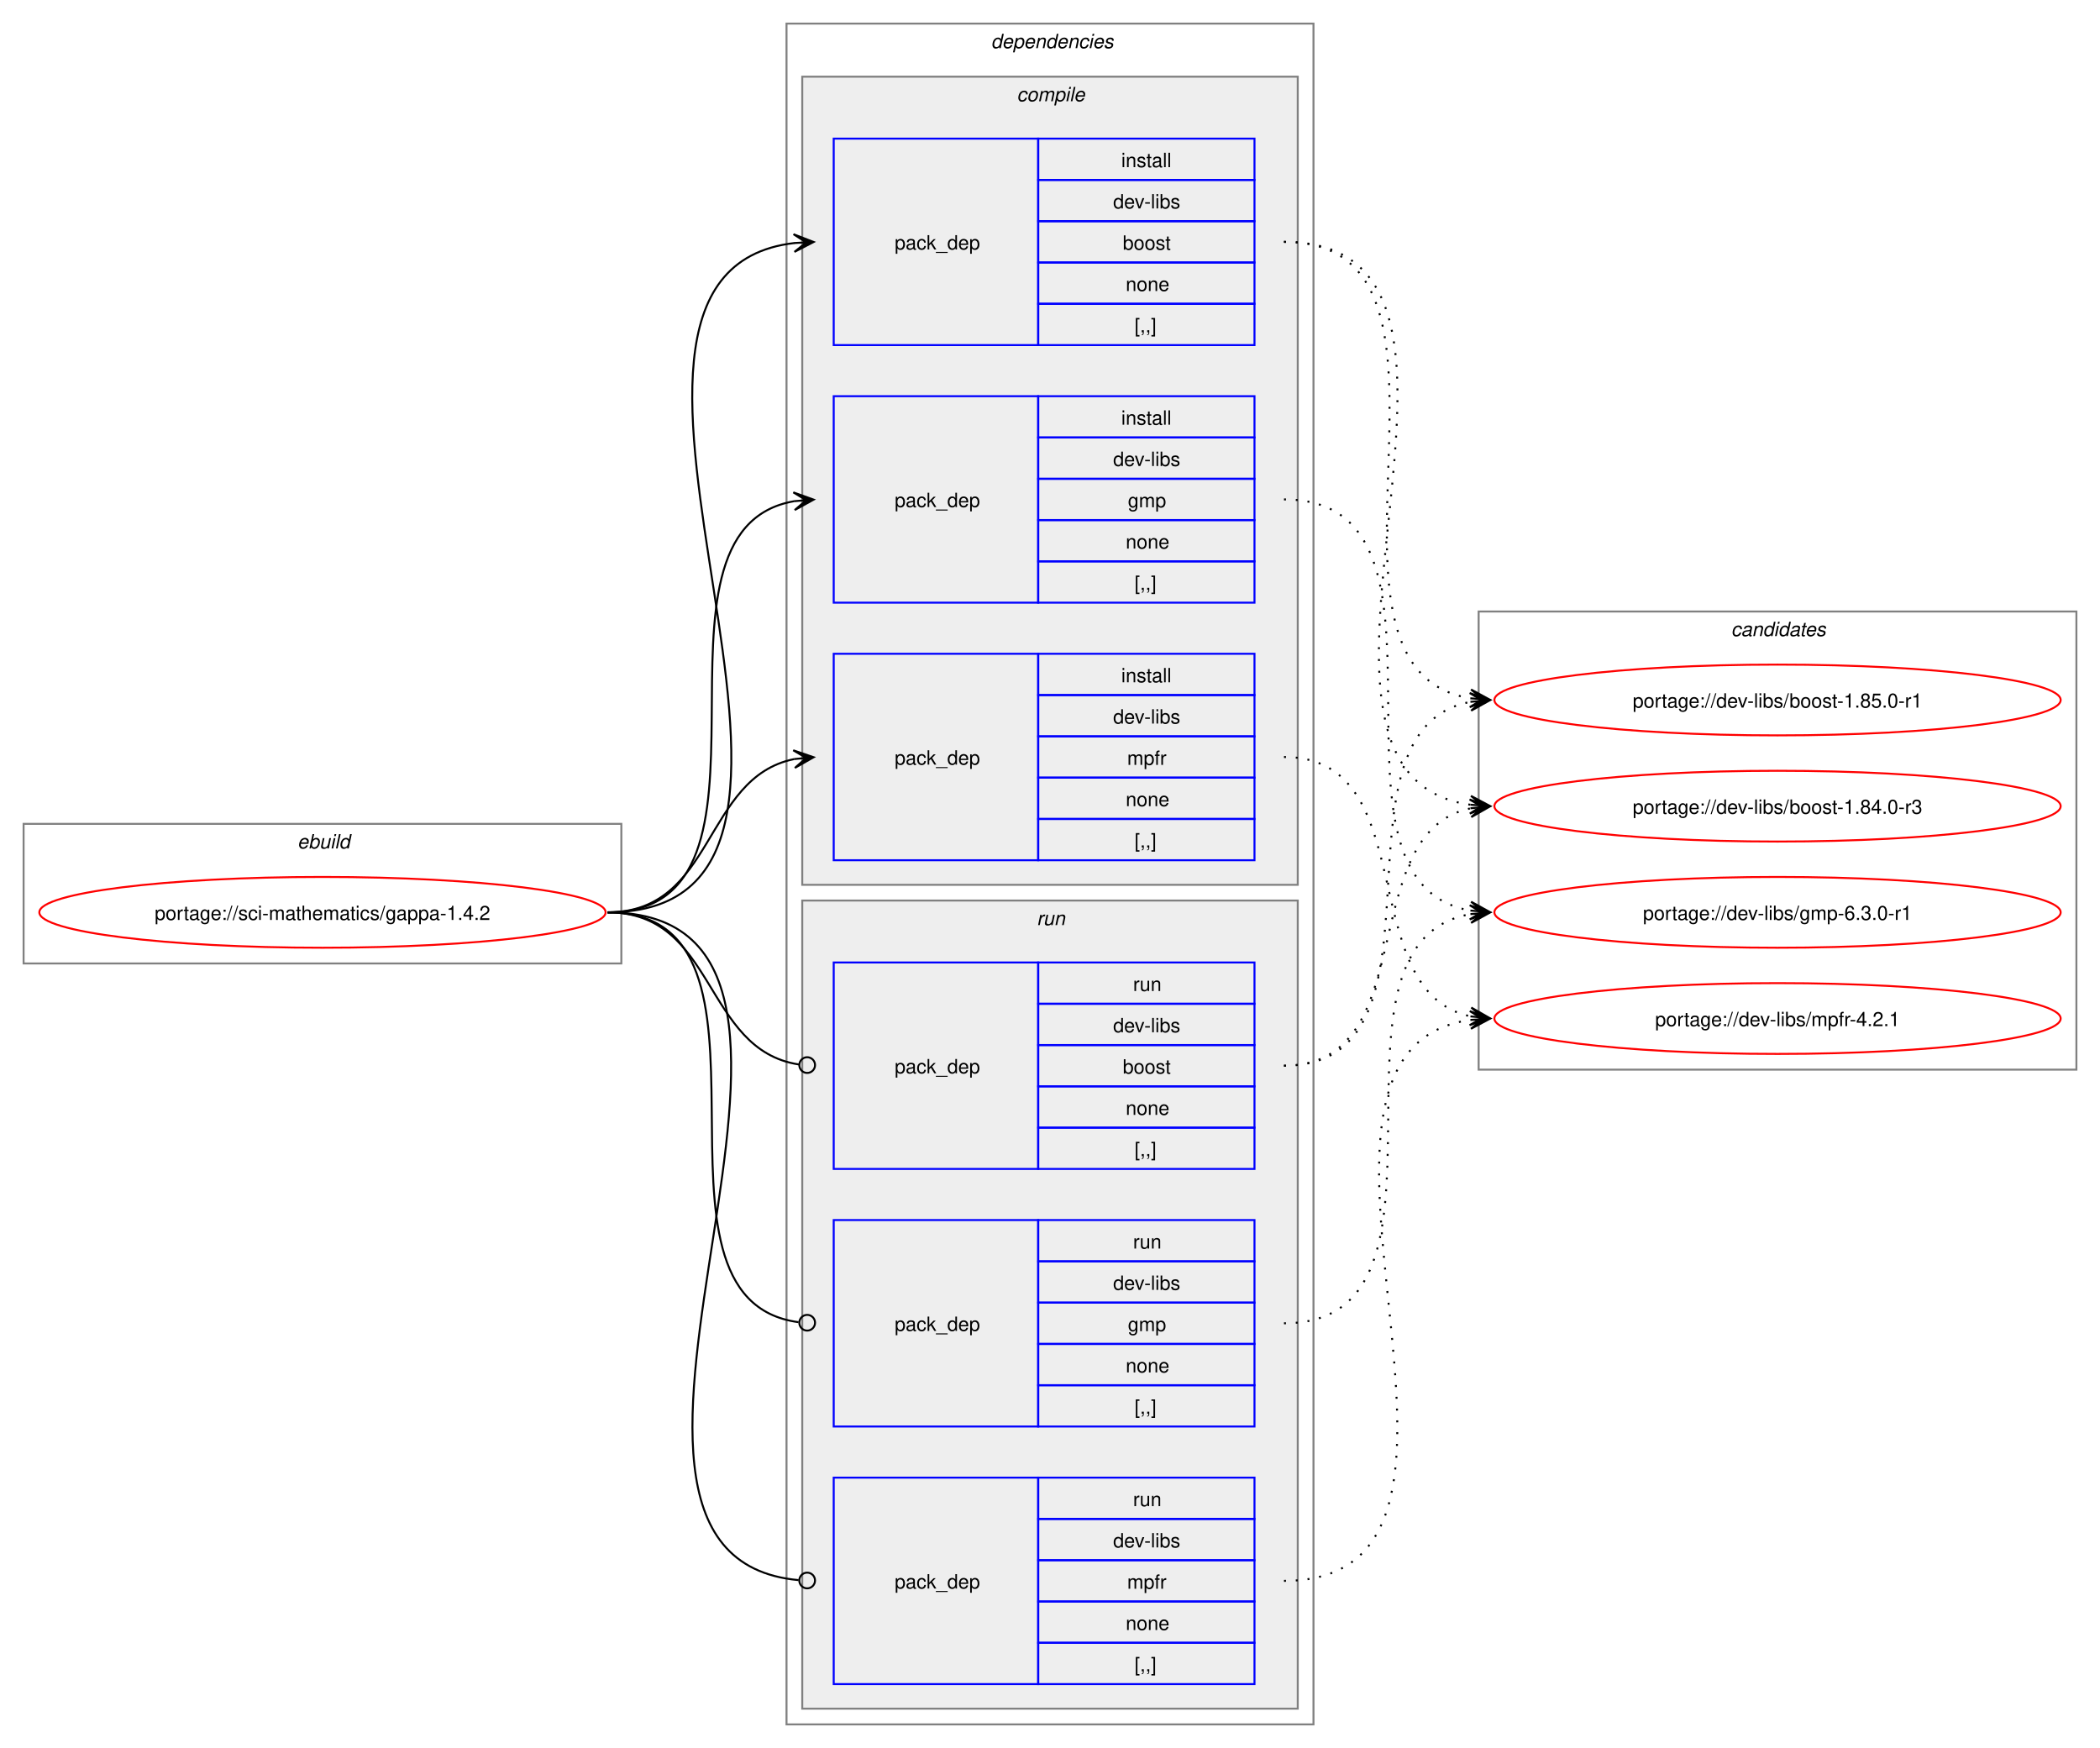
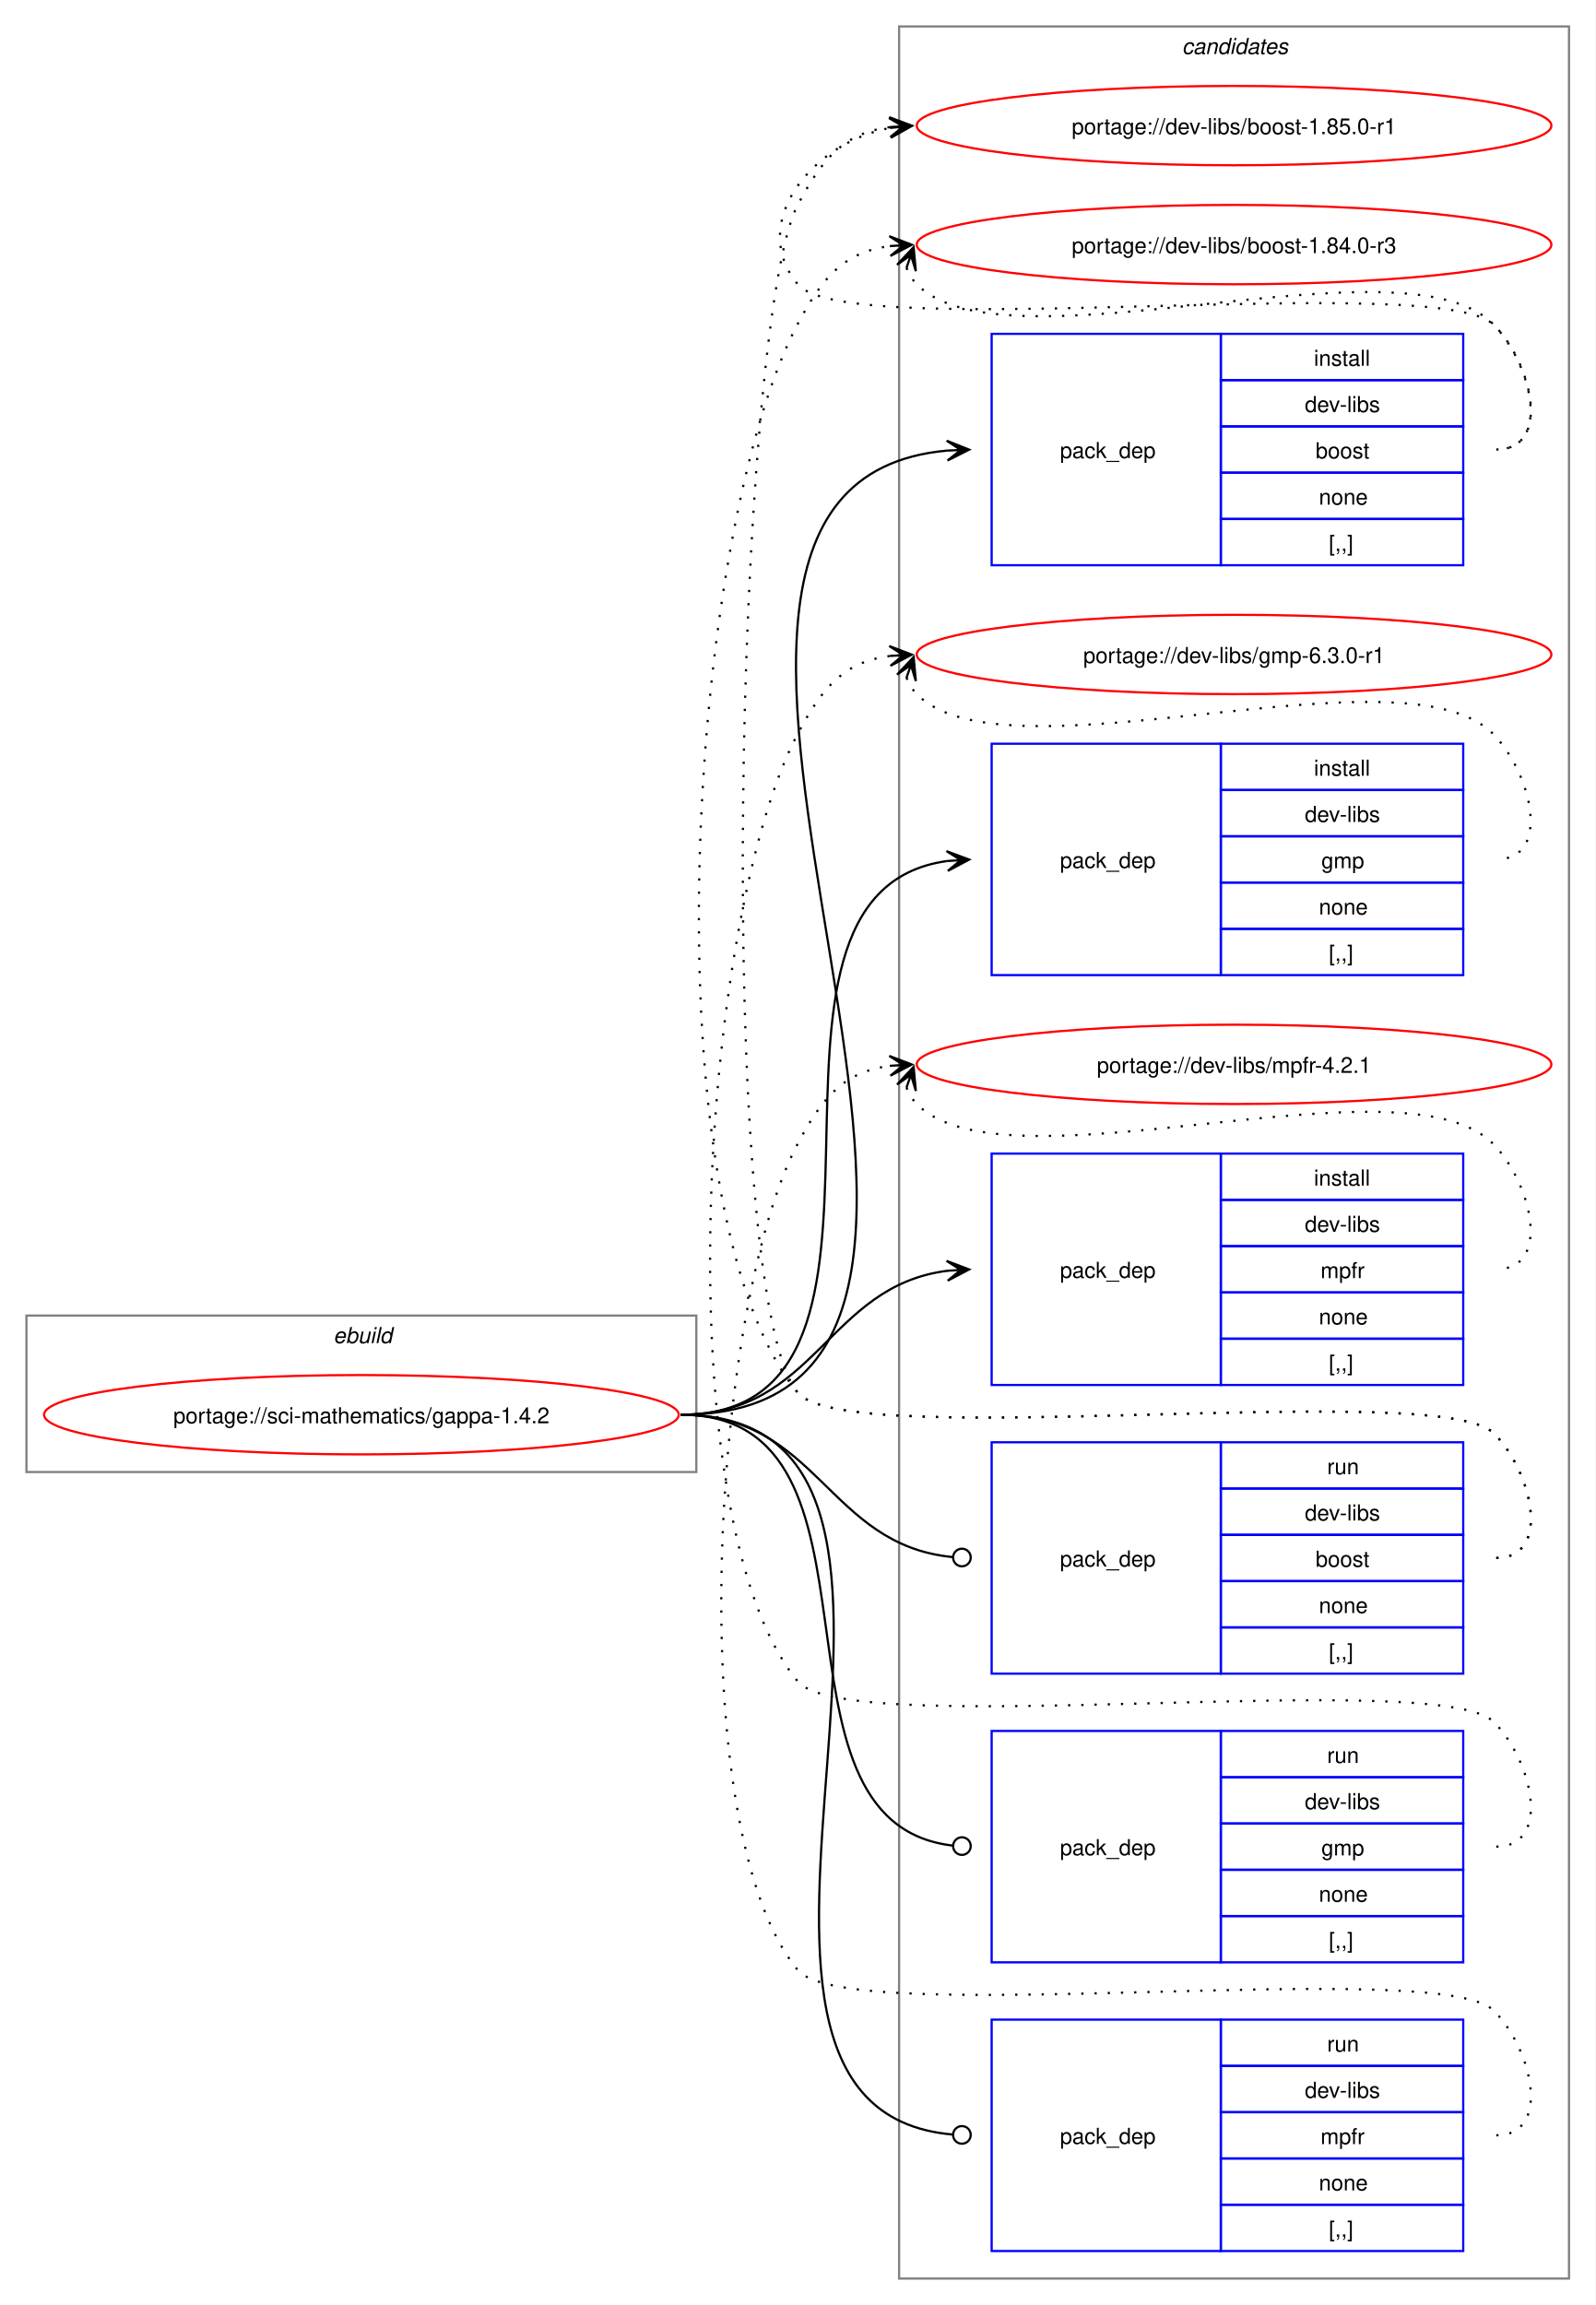
- <svg xmlns="http://www.w3.org/2000/svg" xmlns:xlink="http://www.w3.org/1999/xlink" width="1068pt" height="889pt" viewBox="0.00 0.00 1068.00 889.00">
-   <g id="graph0" class="graph" transform="scale(1 1) rotate(0) translate(4 885)">
-     <polygon fill="white" stroke="none" points="-4,4 -4,-885 1064,-885 1064,4 -4,4" />
+ <svg xmlns="http://www.w3.org/2000/svg" xmlns:xlink="http://www.w3.org/1999/xlink" width="724pt" height="1046pt" viewBox="0.00 0.00 724.00 1046.00">
+   <g id="graph0" class="graph" transform="scale(1 1) rotate(0) translate(4 1042)">
+     <polygon fill="white" stroke="none" points="-4,4 -4,-1042 720,-1042 720,4 -4,4" />
+     <g id="clust12" class="cluster">
+       <polygon fill="none" stroke="gray" points="404,-8 404,-1030 708,-1030 708,-8 404,-8" />
+       <text text-anchor="start" x="532.38" y="-1017.5" font-family="Helvetica,sans-Serif" font-style="italic" font-size="10.00">candidates</text>
+     </g>
    <g id="clust1" class="cluster">
-       <polygon fill="none" stroke="gray" points="8,-395 8,-466 312,-466 312,-395 8,-395" />
-       <text text-anchor="start" x="147.25" y="-453.5" font-family="Helvetica,sans-Serif" font-style="italic" font-size="10.00">ebuild</text>
-     </g>
-     <g id="clust2" class="cluster">
-       <polygon fill="none" stroke="gray" points="396,-8 396,-873 664,-873 664,-8 396,-8" />
-       <text text-anchor="start" x="500" y="-860.5" font-family="Helvetica,sans-Serif" font-style="italic" font-size="10.00">dependencies</text>
-     </g>
-     <g id="clust3" class="cluster">
-       <polygon fill="#eeeeee" stroke="gray" points="404,-435 404,-846 656,-846 656,-435 404,-435" />
-       <text text-anchor="start" x="513.12" y="-833.5" font-family="Helvetica,sans-Serif" font-style="italic" font-size="10.00">compile</text>
-     </g>
-     <g id="clust8" class="cluster">
-       <polygon fill="#eeeeee" stroke="gray" points="404,-16 404,-427 656,-427 656,-16 404,-16" />
-       <text text-anchor="start" x="523.25" y="-414.5" font-family="Helvetica,sans-Serif" font-style="italic" font-size="10.00">run</text>
-     </g>
-     <g id="clust12" class="cluster">
-       <polygon fill="none" stroke="gray" points="748,-341 748,-574 1052,-574 1052,-341 748,-341" />
-       <text text-anchor="start" x="876.38" y="-561.5" font-family="Helvetica,sans-Serif" font-style="italic" font-size="10.00">candidates</text>
+       <polygon fill="none" stroke="gray" points="8,-374 8,-445 312,-445 312,-374 8,-374" />
+       <text text-anchor="start" x="147.25" y="-432.5" font-family="Helvetica,sans-Serif" font-style="italic" font-size="10.00">ebuild</text>
    </g>
    <g id="node1" class="node">
      <g id="a_node1">
        <a xlink:href="../sci-mathematics/gappa-1.4.2.svg" xlink:title="portage://sci-mathematics/gappa-1.4.2">
-           <ellipse fill="none" stroke="red" cx="160" cy="-421" rx="144" ry="18" />
-           <text text-anchor="middle" x="160" y="-417.12" font-family="Helvetica,sans-Serif" font-size="10.00">portage://sci-mathematics/gappa-1.4.2</text>
+           <ellipse fill="none" stroke="red" cx="160" cy="-400" rx="144" ry="18" />
+           <text text-anchor="middle" x="160" y="-396.12" font-family="Helvetica,sans-Serif" font-size="10.00">portage://sci-mathematics/gappa-1.4.2</text>
        </a>
      </g>
    </g>
    <g id="node2" class="node">
-       <polygon fill="none" stroke="blue" points="420,-709.5 420,-814.5 524,-814.5 524,-709.5 420,-709.5" />
-       <text text-anchor="start" x="451" y="-758.12" font-family="Helvetica,sans-Serif" font-size="10.00">pack_dep</text>
-       <polygon fill="none" stroke="blue" points="524,-793.5 524,-814.5 634,-814.5 634,-793.5 524,-793.5" />
-       <text text-anchor="start" x="566.25" y="-800" font-family="Helvetica,sans-Serif" font-size="10.00">install</text>
-       <polygon fill="none" stroke="blue" points="524,-772.5 524,-793.5 634,-793.5 634,-772.5 524,-772.5" />
-       <text text-anchor="start" x="562.12" y="-779" font-family="Helvetica,sans-Serif" font-size="10.00">dev-libs</text>
-       <polygon fill="none" stroke="blue" points="524,-751.5 524,-772.5 634,-772.5 634,-751.5 524,-751.5" />
-       <text text-anchor="start" x="567" y="-758" font-family="Helvetica,sans-Serif" font-size="10.00">boost</text>
-       <polygon fill="none" stroke="blue" points="524,-730.5 524,-751.5 634,-751.5 634,-730.5 524,-730.5" />
-       <text text-anchor="start" x="568.5" y="-737" font-family="Helvetica,sans-Serif" font-size="10.00">none</text>
-       <polygon fill="none" stroke="blue" points="524,-709.5 524,-730.5 634,-730.5 634,-709.5 524,-709.5" />
-       <text text-anchor="start" x="573" y="-716" font-family="Helvetica,sans-Serif" font-size="10.00">[,,]</text>
+       <polygon fill="none" stroke="blue" points="446,-785.5 446,-890.5 550,-890.5 550,-785.5 446,-785.5" />
+       <text text-anchor="start" x="477" y="-834.12" font-family="Helvetica,sans-Serif" font-size="10.00">pack_dep</text>
+       <polygon fill="none" stroke="blue" points="550,-869.5 550,-890.5 660,-890.5 660,-869.5 550,-869.5" />
+       <text text-anchor="start" x="592.25" y="-876" font-family="Helvetica,sans-Serif" font-size="10.00">install</text>
+       <polygon fill="none" stroke="blue" points="550,-848.5 550,-869.5 660,-869.5 660,-848.5 550,-848.5" />
+       <text text-anchor="start" x="588.12" y="-855" font-family="Helvetica,sans-Serif" font-size="10.00">dev-libs</text>
+       <polygon fill="none" stroke="blue" points="550,-827.5 550,-848.5 660,-848.5 660,-827.5 550,-827.5" />
+       <text text-anchor="start" x="593" y="-834" font-family="Helvetica,sans-Serif" font-size="10.00">boost</text>
+       <polygon fill="none" stroke="blue" points="550,-806.5 550,-827.5 660,-827.5 660,-806.5 550,-806.5" />
+       <text text-anchor="start" x="594.5" y="-813" font-family="Helvetica,sans-Serif" font-size="10.00">none</text>
+       <polygon fill="none" stroke="blue" points="550,-785.5 550,-806.5 660,-806.5 660,-785.5 550,-785.5" />
+       <text text-anchor="start" x="599" y="-792" font-family="Helvetica,sans-Serif" font-size="10.00">[,,]</text>
    </g>
    <g id="edge1" class="edge">
-       <path fill="none" stroke="black" d="M305,-421C459.83,-421 262.39,-745.55 400.03,-761.4" />
-       <polygon fill="black" stroke="black" points="409.78,-761.93 399.55,-765.88 406.01,-761.73 399.8,-761.39 399.8,-761.39 399.8,-761.39 406.01,-761.73 400.04,-756.89 409.78,-761.93" />
+       <path fill="none" stroke="black" d="M305,-400C504.44,-400 243.97,-821.48 425.9,-837.53" />
+       <polygon fill="black" stroke="black" points="435.78,-837.95 425.6,-842.02 432,-837.79 425.79,-837.52 425.79,-837.52 425.79,-837.52 432,-837.79 425.98,-833.03 435.78,-837.95" />
    </g>
    <g id="node3" class="node">
-       <polygon fill="none" stroke="blue" points="420,-578.5 420,-683.5 524,-683.5 524,-578.5 420,-578.5" />
-       <text text-anchor="start" x="451" y="-627.12" font-family="Helvetica,sans-Serif" font-size="10.00">pack_dep</text>
-       <polygon fill="none" stroke="blue" points="524,-662.5 524,-683.5 634,-683.5 634,-662.5 524,-662.5" />
-       <text text-anchor="start" x="566.25" y="-669" font-family="Helvetica,sans-Serif" font-size="10.00">install</text>
-       <polygon fill="none" stroke="blue" points="524,-641.5 524,-662.5 634,-662.5 634,-641.5 524,-641.5" />
-       <text text-anchor="start" x="562.12" y="-648" font-family="Helvetica,sans-Serif" font-size="10.00">dev-libs</text>
-       <polygon fill="none" stroke="blue" points="524,-620.5 524,-641.5 634,-641.5 634,-620.5 524,-620.5" />
-       <text text-anchor="start" x="569.62" y="-627" font-family="Helvetica,sans-Serif" font-size="10.00">gmp</text>
-       <polygon fill="none" stroke="blue" points="524,-599.5 524,-620.5 634,-620.5 634,-599.5 524,-599.5" />
-       <text text-anchor="start" x="568.5" y="-606" font-family="Helvetica,sans-Serif" font-size="10.00">none</text>
-       <polygon fill="none" stroke="blue" points="524,-578.5 524,-599.5 634,-599.5 634,-578.5 524,-578.5" />
-       <text text-anchor="start" x="573" y="-585" font-family="Helvetica,sans-Serif" font-size="10.00">[,,]</text>
+       <polygon fill="none" stroke="blue" points="446,-599.5 446,-704.5 550,-704.5 550,-599.5 446,-599.5" />
+       <text text-anchor="start" x="477" y="-648.12" font-family="Helvetica,sans-Serif" font-size="10.00">pack_dep</text>
+       <polygon fill="none" stroke="blue" points="550,-683.5 550,-704.5 660,-704.5 660,-683.5 550,-683.5" />
+       <text text-anchor="start" x="592.25" y="-690" font-family="Helvetica,sans-Serif" font-size="10.00">install</text>
+       <polygon fill="none" stroke="blue" points="550,-662.5 550,-683.5 660,-683.5 660,-662.5 550,-662.5" />
+       <text text-anchor="start" x="588.12" y="-669" font-family="Helvetica,sans-Serif" font-size="10.00">dev-libs</text>
+       <polygon fill="none" stroke="blue" points="550,-641.5 550,-662.5 660,-662.5 660,-641.5 550,-641.5" />
+       <text text-anchor="start" x="595.62" y="-648" font-family="Helvetica,sans-Serif" font-size="10.00">gmp</text>
+       <polygon fill="none" stroke="blue" points="550,-620.5 550,-641.5 660,-641.5 660,-620.5 550,-620.5" />
+       <text text-anchor="start" x="594.5" y="-627" font-family="Helvetica,sans-Serif" font-size="10.00">none</text>
+       <polygon fill="none" stroke="blue" points="550,-599.5 550,-620.5 660,-620.5 660,-599.5 550,-599.5" />
+       <text text-anchor="start" x="599" y="-606" font-family="Helvetica,sans-Serif" font-size="10.00">[,,]</text>
    </g>
    <g id="edge2" class="edge">
-       <path fill="none" stroke="black" d="M305,-421C405.57,-421 314,-615.31 399.94,-630.11" />
-       <polygon fill="black" stroke="black" points="409.79,-630.9 399.46,-634.59 406.02,-630.6 399.82,-630.1 399.82,-630.1 399.82,-630.1 406.02,-630.6 400.18,-625.61 409.79,-630.9" />
+       <path fill="none" stroke="black" d="M305,-400C427.48,-400 317.88,-636.5 425.86,-651.28" />
+       <polygon fill="black" stroke="black" points="435.78,-651.92 425.51,-655.76 432.01,-651.68 425.81,-651.27 425.81,-651.27 425.81,-651.27 432.01,-651.68 426.1,-646.78 435.78,-651.92" />
    </g>
    <g id="node4" class="node">
-       <polygon fill="none" stroke="blue" points="420,-447.5 420,-552.5 524,-552.5 524,-447.5 420,-447.5" />
-       <text text-anchor="start" x="451" y="-496.12" font-family="Helvetica,sans-Serif" font-size="10.00">pack_dep</text>
-       <polygon fill="none" stroke="blue" points="524,-531.5 524,-552.5 634,-552.5 634,-531.5 524,-531.5" />
-       <text text-anchor="start" x="566.25" y="-538" font-family="Helvetica,sans-Serif" font-size="10.00">install</text>
-       <polygon fill="none" stroke="blue" points="524,-510.5 524,-531.5 634,-531.5 634,-510.5 524,-510.5" />
-       <text text-anchor="start" x="562.12" y="-517" font-family="Helvetica,sans-Serif" font-size="10.00">dev-libs</text>
-       <polygon fill="none" stroke="blue" points="524,-489.5 524,-510.5 634,-510.5 634,-489.5 524,-489.5" />
-       <text text-anchor="start" x="569.25" y="-496" font-family="Helvetica,sans-Serif" font-size="10.00">mpfr</text>
-       <polygon fill="none" stroke="blue" points="524,-468.5 524,-489.5 634,-489.5 634,-468.5 524,-468.5" />
-       <text text-anchor="start" x="568.5" y="-475" font-family="Helvetica,sans-Serif" font-size="10.00">none</text>
-       <polygon fill="none" stroke="blue" points="524,-447.5 524,-468.5 634,-468.5 634,-447.5 524,-447.5" />
-       <text text-anchor="start" x="573" y="-454" font-family="Helvetica,sans-Serif" font-size="10.00">[,,]</text>
+       <polygon fill="none" stroke="blue" points="446,-413.5 446,-518.5 550,-518.5 550,-413.5 446,-413.5" />
+       <text text-anchor="start" x="477" y="-462.12" font-family="Helvetica,sans-Serif" font-size="10.00">pack_dep</text>
+       <polygon fill="none" stroke="blue" points="550,-497.5 550,-518.5 660,-518.5 660,-497.5 550,-497.5" />
+       <text text-anchor="start" x="592.25" y="-504" font-family="Helvetica,sans-Serif" font-size="10.00">install</text>
+       <polygon fill="none" stroke="blue" points="550,-476.5 550,-497.5 660,-497.5 660,-476.5 550,-476.5" />
+       <text text-anchor="start" x="588.12" y="-483" font-family="Helvetica,sans-Serif" font-size="10.00">dev-libs</text>
+       <polygon fill="none" stroke="blue" points="550,-455.5 550,-476.5 660,-476.5 660,-455.5 550,-455.5" />
+       <text text-anchor="start" x="595.25" y="-462" font-family="Helvetica,sans-Serif" font-size="10.00">mpfr</text>
+       <polygon fill="none" stroke="blue" points="550,-434.5 550,-455.5 660,-455.5 660,-434.5 550,-434.5" />
+       <text text-anchor="start" x="594.5" y="-441" font-family="Helvetica,sans-Serif" font-size="10.00">none</text>
+       <polygon fill="none" stroke="blue" points="550,-413.5 550,-434.5 660,-434.5 660,-413.5 550,-413.5" />
+       <text text-anchor="start" x="599" y="-420" font-family="Helvetica,sans-Serif" font-size="10.00">[,,]</text>
    </g>
    <g id="edge3" class="edge">
-       <path fill="none" stroke="black" d="M305,-421C359.74,-421 353.49,-489.57 399.89,-498.94" />
-       <polygon fill="black" stroke="black" points="409.79,-499.88 399.41,-503.42 406.02,-499.53 399.83,-498.94 399.83,-498.94 399.83,-498.94 406.02,-499.53 400.26,-494.46 409.79,-499.88" />
+       <path fill="none" stroke="black" d="M305,-400C366.75,-400 371.09,-458.49 426.11,-465.35" />
+       <polygon fill="black" stroke="black" points="435.78,-465.93 425.53,-469.82 432.01,-465.7 425.8,-465.33 425.8,-465.33 425.8,-465.33 432.01,-465.7 426.07,-460.84 435.78,-465.93" />
    </g>
    <g id="node5" class="node">
-       <polygon fill="none" stroke="blue" points="420,-290.5 420,-395.5 524,-395.5 524,-290.5 420,-290.5" />
-       <text text-anchor="start" x="451" y="-339.12" font-family="Helvetica,sans-Serif" font-size="10.00">pack_dep</text>
-       <polygon fill="none" stroke="blue" points="524,-374.5 524,-395.5 634,-395.5 634,-374.5 524,-374.5" />
-       <text text-anchor="start" x="572.25" y="-381" font-family="Helvetica,sans-Serif" font-size="10.00">run</text>
-       <polygon fill="none" stroke="blue" points="524,-353.5 524,-374.5 634,-374.5 634,-353.5 524,-353.5" />
-       <text text-anchor="start" x="562.12" y="-360" font-family="Helvetica,sans-Serif" font-size="10.00">dev-libs</text>
-       <polygon fill="none" stroke="blue" points="524,-332.5 524,-353.5 634,-353.5 634,-332.5 524,-332.5" />
-       <text text-anchor="start" x="567" y="-339" font-family="Helvetica,sans-Serif" font-size="10.00">boost</text>
-       <polygon fill="none" stroke="blue" points="524,-311.5 524,-332.5 634,-332.5 634,-311.5 524,-311.5" />
-       <text text-anchor="start" x="568.5" y="-318" font-family="Helvetica,sans-Serif" font-size="10.00">none</text>
-       <polygon fill="none" stroke="blue" points="524,-290.5 524,-311.5 634,-311.5 634,-290.5 524,-290.5" />
-       <text text-anchor="start" x="573" y="-297" font-family="Helvetica,sans-Serif" font-size="10.00">[,,]</text>
+       <polygon fill="none" stroke="blue" points="446,-282.5 446,-387.5 550,-387.5 550,-282.5 446,-282.5" />
+       <text text-anchor="start" x="477" y="-331.12" font-family="Helvetica,sans-Serif" font-size="10.00">pack_dep</text>
+       <polygon fill="none" stroke="blue" points="550,-366.5 550,-387.5 660,-387.5 660,-366.5 550,-366.5" />
+       <text text-anchor="start" x="598.25" y="-373" font-family="Helvetica,sans-Serif" font-size="10.00">run</text>
+       <polygon fill="none" stroke="blue" points="550,-345.5 550,-366.5 660,-366.5 660,-345.5 550,-345.5" />
+       <text text-anchor="start" x="588.12" y="-352" font-family="Helvetica,sans-Serif" font-size="10.00">dev-libs</text>
+       <polygon fill="none" stroke="blue" points="550,-324.5 550,-345.5 660,-345.5 660,-324.5 550,-324.5" />
+       <text text-anchor="start" x="593" y="-331" font-family="Helvetica,sans-Serif" font-size="10.00">boost</text>
+       <polygon fill="none" stroke="blue" points="550,-303.5 550,-324.5 660,-324.5 660,-303.5 550,-303.5" />
+       <text text-anchor="start" x="594.5" y="-310" font-family="Helvetica,sans-Serif" font-size="10.00">none</text>
+       <polygon fill="none" stroke="blue" points="550,-282.5 550,-303.5 660,-303.5 660,-282.5 550,-282.5" />
+       <text text-anchor="start" x="599" y="-289" font-family="Helvetica,sans-Serif" font-size="10.00">[,,]</text>
    </g>
    <g id="edge4" class="edge">
-       <path fill="none" stroke="black" d="M305,-421C360.41,-421 353.47,-351.01 402.31,-343.63" />
-       <ellipse fill="none" stroke="black" cx="406.51" cy="-343.32" rx="4" ry="4" />
+       <path fill="none" stroke="black" d="M305,-400C367.33,-400 371.35,-340.95 428.21,-335.42" />
+       <ellipse fill="none" stroke="black" cx="432.51" cy="-335.21" rx="4" ry="4" />
    </g>
    <g id="node6" class="node">
-       <polygon fill="none" stroke="blue" points="420,-159.5 420,-264.5 524,-264.5 524,-159.5 420,-159.5" />
-       <text text-anchor="start" x="451" y="-208.12" font-family="Helvetica,sans-Serif" font-size="10.00">pack_dep</text>
-       <polygon fill="none" stroke="blue" points="524,-243.5 524,-264.5 634,-264.5 634,-243.5 524,-243.5" />
-       <text text-anchor="start" x="572.25" y="-250" font-family="Helvetica,sans-Serif" font-size="10.00">run</text>
-       <polygon fill="none" stroke="blue" points="524,-222.5 524,-243.5 634,-243.5 634,-222.5 524,-222.5" />
-       <text text-anchor="start" x="562.12" y="-229" font-family="Helvetica,sans-Serif" font-size="10.00">dev-libs</text>
-       <polygon fill="none" stroke="blue" points="524,-201.5 524,-222.5 634,-222.5 634,-201.5 524,-201.5" />
-       <text text-anchor="start" x="569.62" y="-208" font-family="Helvetica,sans-Serif" font-size="10.00">gmp</text>
-       <polygon fill="none" stroke="blue" points="524,-180.5 524,-201.5 634,-201.5 634,-180.5 524,-180.5" />
-       <text text-anchor="start" x="568.5" y="-187" font-family="Helvetica,sans-Serif" font-size="10.00">none</text>
-       <polygon fill="none" stroke="blue" points="524,-159.5 524,-180.5 634,-180.5 634,-159.5 524,-159.5" />
-       <text text-anchor="start" x="573" y="-166" font-family="Helvetica,sans-Serif" font-size="10.00">[,,]</text>
+       <polygon fill="none" stroke="blue" points="446,-151.5 446,-256.5 550,-256.5 550,-151.5 446,-151.5" />
+       <text text-anchor="start" x="477" y="-200.12" font-family="Helvetica,sans-Serif" font-size="10.00">pack_dep</text>
+       <polygon fill="none" stroke="blue" points="550,-235.5 550,-256.5 660,-256.5 660,-235.5 550,-235.5" />
+       <text text-anchor="start" x="598.25" y="-242" font-family="Helvetica,sans-Serif" font-size="10.00">run</text>
+       <polygon fill="none" stroke="blue" points="550,-214.5 550,-235.5 660,-235.5 660,-214.5 550,-214.5" />
+       <text text-anchor="start" x="588.12" y="-221" font-family="Helvetica,sans-Serif" font-size="10.00">dev-libs</text>
+       <polygon fill="none" stroke="blue" points="550,-193.5 550,-214.5 660,-214.5 660,-193.5 550,-193.5" />
+       <text text-anchor="start" x="595.62" y="-200" font-family="Helvetica,sans-Serif" font-size="10.00">gmp</text>
+       <polygon fill="none" stroke="blue" points="550,-172.5 550,-193.5 660,-193.5 660,-172.5 550,-172.5" />
+       <text text-anchor="start" x="594.5" y="-179" font-family="Helvetica,sans-Serif" font-size="10.00">none</text>
+       <polygon fill="none" stroke="blue" points="550,-151.5 550,-172.5 660,-172.5 660,-151.5 550,-151.5" />
+       <text text-anchor="start" x="599" y="-158" font-family="Helvetica,sans-Serif" font-size="10.00">[,,]</text>
    </g>
    <g id="edge5" class="edge">
-       <path fill="none" stroke="black" d="M305,-421C406,-421 312.85,-224.46 402.1,-212.56" />
-       <ellipse fill="none" stroke="black" cx="406.51" cy="-212.28" rx="4" ry="4" />
+       <path fill="none" stroke="black" d="M305,-400C406.95,-400 336.39,-215.32 428.23,-204.49" />
+       <ellipse fill="none" stroke="black" cx="432.51" cy="-204.25" rx="4" ry="4" />
    </g>
    <g id="node7" class="node">
-       <polygon fill="none" stroke="blue" points="420,-28.5 420,-133.5 524,-133.5 524,-28.5 420,-28.5" />
-       <text text-anchor="start" x="451" y="-77.12" font-family="Helvetica,sans-Serif" font-size="10.00">pack_dep</text>
-       <polygon fill="none" stroke="blue" points="524,-112.5 524,-133.5 634,-133.5 634,-112.5 524,-112.5" />
-       <text text-anchor="start" x="572.25" y="-119" font-family="Helvetica,sans-Serif" font-size="10.00">run</text>
-       <polygon fill="none" stroke="blue" points="524,-91.5 524,-112.5 634,-112.5 634,-91.5 524,-91.5" />
-       <text text-anchor="start" x="562.12" y="-98" font-family="Helvetica,sans-Serif" font-size="10.00">dev-libs</text>
-       <polygon fill="none" stroke="blue" points="524,-70.5 524,-91.5 634,-91.5 634,-70.5 524,-70.5" />
-       <text text-anchor="start" x="569.25" y="-77" font-family="Helvetica,sans-Serif" font-size="10.00">mpfr</text>
-       <polygon fill="none" stroke="blue" points="524,-49.5 524,-70.5 634,-70.5 634,-49.5 524,-49.5" />
-       <text text-anchor="start" x="568.5" y="-56" font-family="Helvetica,sans-Serif" font-size="10.00">none</text>
-       <polygon fill="none" stroke="blue" points="524,-28.5 524,-49.5 634,-49.5 634,-28.5 524,-28.5" />
-       <text text-anchor="start" x="573" y="-35" font-family="Helvetica,sans-Serif" font-size="10.00">[,,]</text>
+       <polygon fill="none" stroke="blue" points="446,-20.5 446,-125.5 550,-125.5 550,-20.5 446,-20.5" />
+       <text text-anchor="start" x="477" y="-69.12" font-family="Helvetica,sans-Serif" font-size="10.00">pack_dep</text>
+       <polygon fill="none" stroke="blue" points="550,-104.5 550,-125.5 660,-125.5 660,-104.5 550,-104.5" />
+       <text text-anchor="start" x="598.25" y="-111" font-family="Helvetica,sans-Serif" font-size="10.00">run</text>
+       <polygon fill="none" stroke="blue" points="550,-83.5 550,-104.5 660,-104.5 660,-83.5 550,-83.5" />
+       <text text-anchor="start" x="588.12" y="-90" font-family="Helvetica,sans-Serif" font-size="10.00">dev-libs</text>
+       <polygon fill="none" stroke="blue" points="550,-62.5 550,-83.5 660,-83.5 660,-62.5 550,-62.5" />
+       <text text-anchor="start" x="595.25" y="-69" font-family="Helvetica,sans-Serif" font-size="10.00">mpfr</text>
+       <polygon fill="none" stroke="blue" points="550,-41.5 550,-62.5 660,-62.5 660,-41.5 550,-41.5" />
+       <text text-anchor="start" x="594.5" y="-48" font-family="Helvetica,sans-Serif" font-size="10.00">none</text>
+       <polygon fill="none" stroke="blue" points="550,-20.5 550,-41.5 660,-41.5 660,-20.5 550,-20.5" />
+       <text text-anchor="start" x="599" y="-27" font-family="Helvetica,sans-Serif" font-size="10.00">[,,]</text>
    </g>
    <g id="edge6" class="edge">
-       <path fill="none" stroke="black" d="M305,-421C460.19,-421 260.8,-94.15 402.14,-81.38" />
-       <ellipse fill="none" stroke="black" cx="406.5" cy="-81.19" rx="4" ry="4" />
+       <path fill="none" stroke="black" d="M305,-400C458.67,-400 287.23,-85.65 428.2,-73.37" />
+       <ellipse fill="none" stroke="black" cx="432.5" cy="-73.19" rx="4" ry="4" />
    </g>
    <g id="node8" class="node">
      <g id="a_node8">
        <a xlink:href="../dev-libs/boost-1.85.0-r1.svg" xlink:title="portage://dev-libs/boost-1.85.0-r1">
-           <ellipse fill="none" stroke="red" cx="900" cy="-529" rx="144" ry="18" />
-           <text text-anchor="middle" x="900" y="-525.12" font-family="Helvetica,sans-Serif" font-size="10.00">portage://dev-libs/boost-1.85.0-r1</text>
+           <ellipse fill="none" stroke="red" cx="556" cy="-985" rx="144" ry="18" />
+           <text text-anchor="middle" x="556" y="-981.12" font-family="Helvetica,sans-Serif" font-size="10.00">portage://dev-libs/boost-1.85.0-r1</text>
        </a>
      </g>
    </g>
    <g id="edge7" class="edge">
-       <path fill="none" stroke="black" stroke-dasharray="1,5" d="M649,-762C758.77,-762 649.49,-545.09 743.85,-529.84" />
-       <polygon fill="black" stroke="black" points="753.79,-529.09 744.15,-534.33 750.01,-529.38 743.81,-529.85 743.81,-529.85 743.81,-529.85 750.01,-529.38 743.47,-525.36 753.79,-529.09" />
+       <path fill="none" stroke="black" stroke-dasharray="1,5" d="M675,-838C700.12,-838 691.6,-876.59 674,-894.5 649.35,-919.59 380.36,-885.85 358,-913 335.11,-940.8 364.6,-977.35 399.91,-983.95" />
+       <polygon fill="black" stroke="black" points="409.79,-984.89 399.41,-988.43 406.02,-984.53 399.83,-983.95 399.83,-983.95 399.83,-983.95 406.02,-984.53 400.25,-979.47 409.79,-984.89" />
    </g>
    <g id="node9" class="node">
      <g id="a_node9">
        <a xlink:href="../dev-libs/boost-1.84.0-r3.svg" xlink:title="portage://dev-libs/boost-1.84.0-r3">
-           <ellipse fill="none" stroke="red" cx="900" cy="-475" rx="144" ry="18" />
-           <text text-anchor="middle" x="900" y="-471.12" font-family="Helvetica,sans-Serif" font-size="10.00">portage://dev-libs/boost-1.84.0-r3</text>
+           <ellipse fill="none" stroke="red" cx="556" cy="-931" rx="144" ry="18" />
+           <text text-anchor="middle" x="556" y="-927.12" font-family="Helvetica,sans-Serif" font-size="10.00">portage://dev-libs/boost-1.84.0-r3</text>
        </a>
      </g>
    </g>
    <g id="edge8" class="edge">
-       <path fill="none" stroke="black" stroke-dasharray="1,5" d="M649,-762C780.99,-762 628.49,-491.57 743.81,-475.72" />
-       <polygon fill="black" stroke="black" points="753.78,-475.08 744.1,-480.22 750.01,-475.32 743.81,-475.73 743.81,-475.73 743.81,-475.73 750.01,-475.32 743.51,-471.23 753.78,-475.08" />
+       <path fill="none" stroke="black" stroke-dasharray="1,5" d="M407.37,-920.45C408.4,-917.7 410.07,-914.96 412,-913 452.96,-871.42 633.83,-936.85 674,-894.5 691.28,-876.28 700.12,-838 675,-838" />
+       <polygon fill="black" stroke="black" points="410.6,-929.85 403.09,-921.86 409.37,-926.27 407.34,-920.39 407.34,-920.39 407.34,-920.39 409.37,-926.27 411.6,-918.93 410.6,-929.85" />
    </g>
    <g id="node10" class="node">
      <g id="a_node10">
        <a xlink:href="../dev-libs/gmp-6.3.0-r1.svg" xlink:title="portage://dev-libs/gmp-6.3.0-r1">
-           <ellipse fill="none" stroke="red" cx="900" cy="-421" rx="144" ry="18" />
-           <text text-anchor="middle" x="900" y="-417.12" font-family="Helvetica,sans-Serif" font-size="10.00">portage://dev-libs/gmp-6.3.0-r1</text>
+           <ellipse fill="none" stroke="red" cx="556" cy="-745" rx="144" ry="18" />
+           <text text-anchor="middle" x="556" y="-741.12" font-family="Helvetica,sans-Serif" font-size="10.00">portage://dev-libs/gmp-6.3.0-r1</text>
        </a>
      </g>
    </g>
    <g id="edge9" class="edge">
-       <path fill="none" stroke="black" stroke-dasharray="1,5" d="M649,-631C749.57,-631 658,-436.69 743.94,-421.89" />
-       <polygon fill="black" stroke="black" points="753.79,-421.1 744.18,-426.39 750.02,-421.4 743.82,-421.9 743.82,-421.9 743.82,-421.9 750.02,-421.4 743.46,-417.41 753.79,-421.1" />
+       <path fill="none" stroke="black" stroke-dasharray="1,5" d="M407.37,-734.45C408.4,-731.7 410.07,-728.96 412,-727 452.96,-685.42 633.83,-750.85 674,-708.5 691.28,-690.28 700.12,-652 675,-652" />
+       <polygon fill="black" stroke="black" points="410.6,-743.85 403.09,-735.86 409.37,-740.27 407.34,-734.39 407.34,-734.39 407.34,-734.39 409.37,-740.27 411.6,-732.93 410.6,-743.85" />
    </g>
    <g id="node11" class="node">
      <g id="a_node11">
        <a xlink:href="../dev-libs/mpfr-4.2.1.svg" xlink:title="portage://dev-libs/mpfr-4.2.1">
-           <ellipse fill="none" stroke="red" cx="900" cy="-367" rx="144" ry="18" />
-           <text text-anchor="middle" x="900" y="-363.12" font-family="Helvetica,sans-Serif" font-size="10.00">portage://dev-libs/mpfr-4.2.1</text>
+           <ellipse fill="none" stroke="red" cx="556" cy="-559" rx="144" ry="18" />
+           <text text-anchor="middle" x="556" y="-555.12" font-family="Helvetica,sans-Serif" font-size="10.00">portage://dev-libs/mpfr-4.2.1</text>
        </a>
      </g>
    </g>
    <g id="edge10" class="edge">
-       <path fill="none" stroke="black" stroke-dasharray="1,5" d="M649,-500C720.6,-500 683.84,-380.66 744.01,-368.07" />
-       <polygon fill="black" stroke="black" points="753.79,-367.12 744.27,-372.57 750.02,-367.48 743.83,-368.09 743.83,-368.09 743.83,-368.09 750.02,-367.48 743.4,-363.61 753.79,-367.12" />
+       <path fill="none" stroke="black" stroke-dasharray="1,5" d="M407.37,-548.45C408.4,-545.7 410.07,-542.96 412,-541 452.96,-499.42 633.83,-564.85 674,-522.5 691.28,-504.28 700.12,-466 675,-466" />
+       <polygon fill="black" stroke="black" points="410.6,-557.85 403.09,-549.86 409.37,-554.27 407.34,-548.39 407.34,-548.39 407.34,-548.39 409.37,-554.27 411.6,-546.93 410.6,-557.85" />
    </g>
    <g id="edge11" class="edge">
-       <path fill="none" stroke="black" stroke-dasharray="1,5" d="M649,-343C740.25,-343 666.46,-514.06 744.17,-528.09" />
-       <polygon fill="black" stroke="black" points="753.79,-528.9 743.44,-532.54 750.02,-528.58 743.82,-528.06 743.82,-528.06 743.82,-528.06 750.02,-528.58 744.2,-523.57 753.79,-528.9" />
+       <path fill="none" stroke="black" stroke-dasharray="1,5" d="M675,-335C700.12,-335 691.6,-373.59 674,-391.5 649.35,-416.59 380.36,-382.85 358,-410 319.93,-456.24 329.97,-896.08 358,-949 369.45,-970.63 379.33,-981.67 399.96,-984.35" />
+       <polygon fill="black" stroke="black" points="409.78,-984.93 399.54,-988.83 406.01,-984.7 399.8,-984.34 399.8,-984.34 399.8,-984.34 406.01,-984.7 400.07,-979.85 409.78,-984.93" />
    </g>
    <g id="edge12" class="edge">
-       <path fill="none" stroke="black" stroke-dasharray="1,5" d="M649,-343C720.27,-343 684.12,-461.45 744.06,-473.94" />
-       <polygon fill="black" stroke="black" points="753.79,-474.88 743.4,-478.39 750.02,-474.52 743.83,-473.92 743.83,-473.92 743.83,-473.92 750.02,-474.52 744.27,-469.44 753.79,-474.88" />
+       <path fill="none" stroke="black" stroke-dasharray="1,5" d="M675,-335C700.12,-335 691.6,-373.59 674,-391.5 649.35,-416.59 380.36,-382.85 358,-410 289.5,-493.21 307.56,-799.76 358,-895 369.45,-916.63 379.33,-927.67 399.96,-930.35" />
+       <polygon fill="black" stroke="black" points="409.78,-930.93 399.54,-934.83 406.01,-930.7 399.8,-930.34 399.8,-930.34 399.8,-930.34 406.01,-930.7 400.07,-925.85 409.78,-930.93" />
    </g>
    <g id="edge13" class="edge">
-       <path fill="none" stroke="black" stroke-dasharray="1,5" d="M649,-212C749.19,-212 658.34,-405.38 743.98,-420.11" />
-       <polygon fill="black" stroke="black" points="753.79,-420.9 743.46,-424.59 750.02,-420.6 743.82,-420.1 743.82,-420.1 743.82,-420.1 750.02,-420.6 744.18,-415.62 753.79,-420.9" />
+       <path fill="none" stroke="black" stroke-dasharray="1,5" d="M675,-204C700.12,-204 691.6,-242.59 674,-260.5 649.35,-285.59 380.36,-251.85 358,-279 297.26,-352.77 313.28,-624.56 358,-709 369.45,-730.63 379.33,-741.67 399.96,-744.35" />
+       <polygon fill="black" stroke="black" points="409.78,-744.93 399.54,-748.83 406.01,-744.7 399.8,-744.34 399.8,-744.34 399.8,-744.34 406.01,-744.7 400.07,-739.85 409.78,-744.93" />
    </g>
    <g id="edge14" class="edge">
-       <path fill="none" stroke="black" stroke-dasharray="1,5" d="M649,-81C780.59,-81 628.86,-350.49 743.84,-366.28" />
-       <polygon fill="black" stroke="black" points="753.78,-366.92 743.51,-370.77 750.01,-366.68 743.8,-366.28 743.8,-366.28 743.8,-366.28 750.01,-366.68 744.1,-361.78 753.78,-366.92" />
+       <path fill="none" stroke="black" stroke-dasharray="1,5" d="M675,-73C700.12,-73 691.6,-111.59 674,-129.5 649.35,-154.59 380.36,-120.85 358,-148 305.03,-212.33 319,-449.36 358,-523 369.45,-544.63 379.33,-555.67 399.96,-558.35" />
+       <polygon fill="black" stroke="black" points="409.78,-558.93 399.54,-562.83 406.01,-558.7 399.8,-558.34 399.8,-558.34 399.8,-558.34 406.01,-558.7 400.07,-553.85 409.78,-558.93" />
    </g>
  </g>
</svg>
